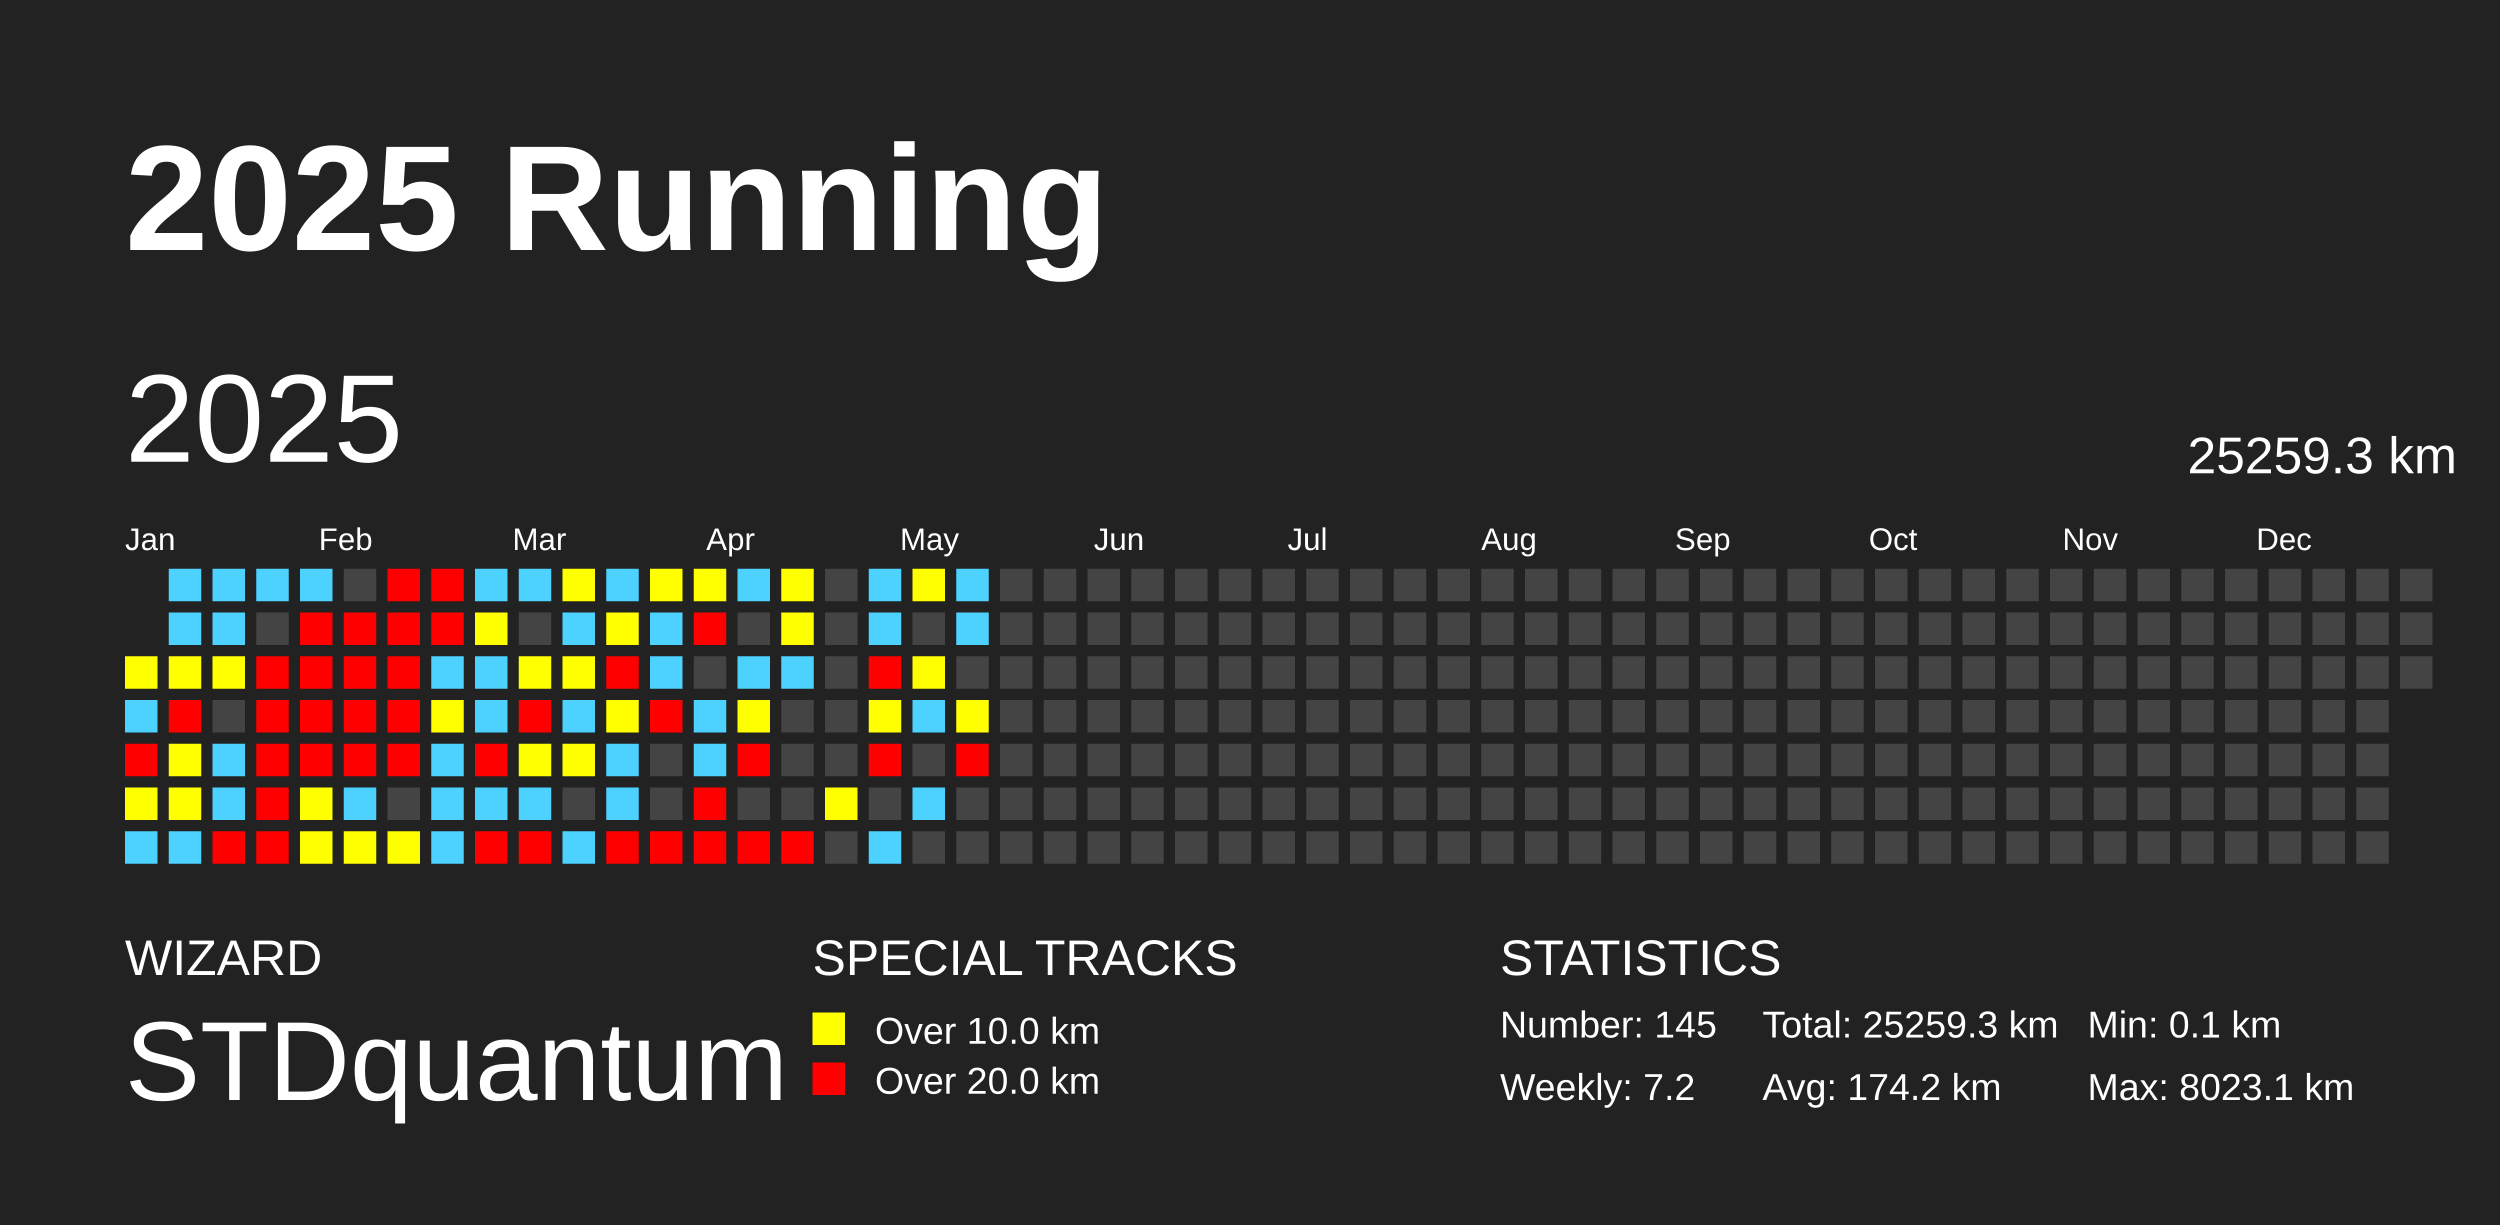
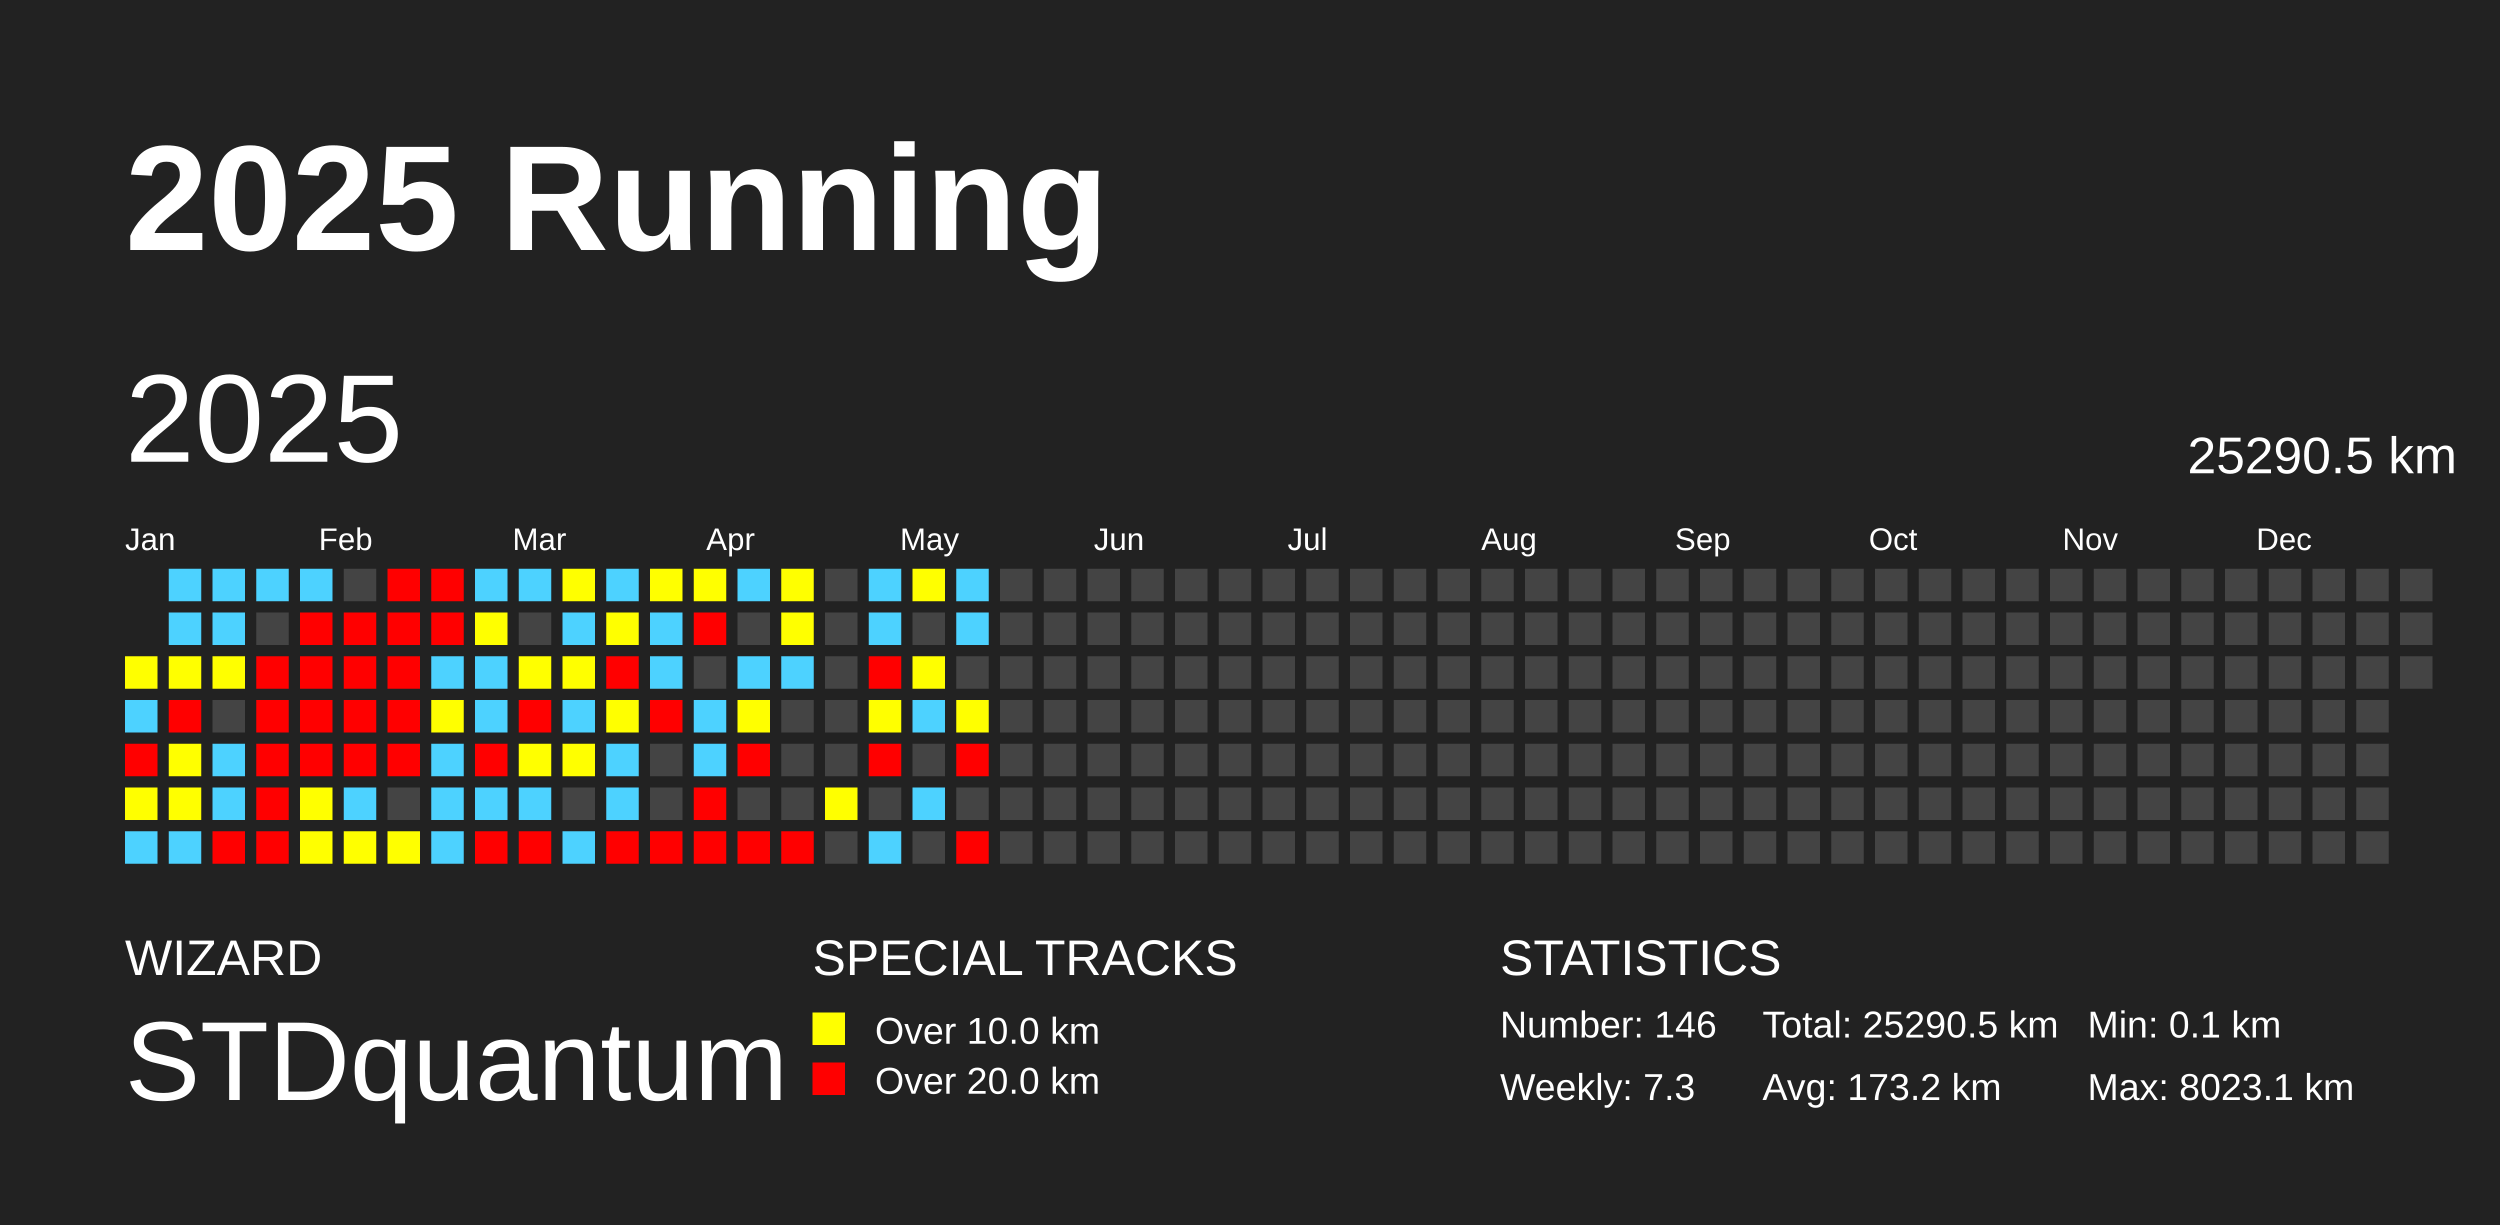
<svg xmlns="http://www.w3.org/2000/svg" baseProfile="full" height="98mm" version="1.1" viewBox="0,0,200,98" width="200mm">
  <defs />
  <rect fill="#222222" height="98" width="200" x="0" y="0" />
  <text fill="#FFFFFF" style="font-size:12px; font-family:Arial; font-weight:bold;" x="10" y="20">2025 Running</text>
  <text fill="#FFFFFF" style="font-size:4px; font-family:Arial" x="10" y="78">WIZARD</text>
  <text fill="#FFFFFF" style="font-size:9px; font-family:Arial" x="10" y="88">STDquantum</text>
  <text fill="#FFFFFF" style="font-size:4px; font-family:Arial" x="65" y="78">SPECIAL TRACKS</text>
  <rect fill="yellow" height="2.6" width="2.6" x="65" y="81" />
  <text fill="#FFFFFF" style="font-size:3px; font-family:Arial" x="70" y="83.5">Over 10.0 km</text>
  <rect fill="red" height="2.6" width="2.6" x="65" y="85" />
  <text fill="#FFFFFF" style="font-size:3px; font-family:Arial" x="70" y="87.5">Over 20.0 km</text>
  <text fill="#FFFFFF" style="font-size:4px; font-family:Arial" x="120" y="78">STATISTICS</text>
-   <text fill="#FFFFFF" style="font-size:3px; font-family:Arial" x="120" y="83">Number: 145</text>
-   <text fill="#FFFFFF" style="font-size:3px; font-family:Arial" x="120" y="88">Weekly: 7.2</text>
-   <text fill="#FFFFFF" style="font-size:3px; font-family:Arial" x="141" y="83">Total: 25259.3 km</text>
-   <text fill="#FFFFFF" style="font-size:3px; font-family:Arial" x="141" y="88">Avg: 174.2 km</text>
+   <text fill="#FFFFFF" style="font-size:3px; font-family:Arial" x="120" y="83">Number: 146</text>
+   <text fill="#FFFFFF" style="font-size:3px; font-family:Arial" x="120" y="88">Weekly: 7.3</text>
+   <text fill="#FFFFFF" style="font-size:3px; font-family:Arial" x="141" y="83">Total: 25290.5 km</text>
+   <text fill="#FFFFFF" style="font-size:3px; font-family:Arial" x="141" y="88">Avg: 173.2 km</text>
  <text fill="#FFFFFF" style="font-size:3px; font-family:Arial" x="167" y="83">Min: 0.1 km</text>
  <text fill="#FFFFFF" style="font-size:3px; font-family:Arial" x="167" y="88">Max: 8023.1 km</text>
  <text dominant-baseline="hanging" fill="#FFFFFF" style="font-size:10.0px; font-family:Arial;" x="10" y="30">2025</text>
-   <text dominant-baseline="hanging" fill="#FFFFFF" style="font-size:4.125px; font-family:Arial;" x="175" y="35">25259.3 km</text>
+   <text dominant-baseline="hanging" fill="#FFFFFF" style="font-size:4.125px; font-family:Arial;" x="175" y="35">25290.5 km</text>
  <text fill="#FFFFFF" style="font-size:2.5px; font-family:Arial" x="10.0" y="44">Jan</text>
  <text fill="#FFFFFF" style="font-size:2.5px; font-family:Arial" x="25.5" y="44">Feb</text>
  <text fill="#FFFFFF" style="font-size:2.5px; font-family:Arial" x="41.0" y="44">Mar</text>
  <text fill="#FFFFFF" style="font-size:2.5px; font-family:Arial" x="56.5" y="44">Apr</text>
  <text fill="#FFFFFF" style="font-size:2.5px; font-family:Arial" x="72.0" y="44">May</text>
  <text fill="#FFFFFF" style="font-size:2.5px; font-family:Arial" x="87.5" y="44">Jun</text>
  <text fill="#FFFFFF" style="font-size:2.5px; font-family:Arial" x="103.0" y="44">Jul</text>
  <text fill="#FFFFFF" style="font-size:2.5px; font-family:Arial" x="118.5" y="44">Aug</text>
  <text fill="#FFFFFF" style="font-size:2.5px; font-family:Arial" x="134.0" y="44">Sep</text>
  <text fill="#FFFFFF" style="font-size:2.5px; font-family:Arial" x="149.5" y="44">Oct</text>
  <text fill="#FFFFFF" style="font-size:2.5px; font-family:Arial" x="165.0" y="44">Nov</text>
  <text fill="#FFFFFF" style="font-size:2.5px; font-family:Arial" x="180.5" y="44">Dec</text>
  <rect fill="#ffff00" height="2.6" width="2.6" x="10.0" y="52.5" />
  <rect fill="#4dd2ff" height="2.6" width="2.6" x="10.0" y="56.0" />
  <rect fill="red" height="2.6" width="2.6" x="10.0" y="59.5" />
  <rect fill="#ffff00" height="2.6" width="2.6" x="10.0" y="63.0" />
  <rect fill="#4dd2ff" height="2.6" width="2.6" x="10.0" y="66.5" />
  <rect fill="#4dd2ff" height="2.6" width="2.6" x="13.5" y="45.5" />
  <rect fill="#4dd2ff" height="2.6" width="2.6" x="13.5" y="49.0" />
  <rect fill="#ffff00" height="2.6" width="2.6" x="13.5" y="52.5" />
  <rect fill="red" height="2.6" width="2.6" x="13.5" y="56.0" />
  <rect fill="#ffff00" height="2.6" width="2.6" x="13.5" y="59.5" />
  <rect fill="#ffff00" height="2.6" width="2.6" x="13.5" y="63.0" />
  <rect fill="#4dd2ff" height="2.6" width="2.6" x="13.5" y="66.5" />
  <rect fill="#4dd2ff" height="2.6" width="2.6" x="17.0" y="45.5" />
  <rect fill="#4dd2ff" height="2.6" width="2.6" x="17.0" y="49.0" />
  <rect fill="#ffff00" height="2.6" width="2.6" x="17.0" y="52.5" />
  <rect fill="#444444" height="2.6" width="2.6" x="17.0" y="56.0" />
  <rect fill="#4dd2ff" height="2.6" width="2.6" x="17.0" y="59.5" />
  <rect fill="#4dd2ff" height="2.6" width="2.6" x="17.0" y="63.0" />
  <rect fill="red" height="2.6" width="2.6" x="17.0" y="66.5" />
  <rect fill="#4dd2ff" height="2.6" width="2.6" x="20.5" y="45.5" />
  <rect fill="#444444" height="2.6" width="2.6" x="20.5" y="49.0" />
  <rect fill="red" height="2.6" width="2.6" x="20.5" y="52.5" />
  <rect fill="red" height="2.6" width="2.6" x="20.5" y="56.0" />
  <rect fill="red" height="2.6" width="2.6" x="20.5" y="59.5" />
  <rect fill="red" height="2.6" width="2.6" x="20.5" y="63.0" />
  <rect fill="red" height="2.6" width="2.6" x="20.5" y="66.5" />
  <rect fill="#4dd2ff" height="2.6" width="2.6" x="24.0" y="45.5" />
  <rect fill="red" height="2.6" width="2.6" x="24.0" y="49.0" />
  <rect fill="red" height="2.6" width="2.6" x="24.0" y="52.5" />
  <rect fill="red" height="2.6" width="2.6" x="24.0" y="56.0" />
  <rect fill="red" height="2.6" width="2.6" x="24.0" y="59.5" />
  <rect fill="#ffff00" height="2.6" width="2.6" x="24.0" y="63.0" />
  <rect fill="#ffff00" height="2.6" width="2.6" x="24.0" y="66.5" />
  <rect fill="#444444" height="2.6" width="2.6" x="27.5" y="45.5" />
  <rect fill="red" height="2.6" width="2.6" x="27.5" y="49.0" />
  <rect fill="red" height="2.6" width="2.6" x="27.5" y="52.5" />
  <rect fill="red" height="2.6" width="2.6" x="27.5" y="56.0" />
  <rect fill="red" height="2.6" width="2.6" x="27.5" y="59.5" />
  <rect fill="#4dd2ff" height="2.6" width="2.6" x="27.5" y="63.0" />
  <rect fill="#ffff00" height="2.6" width="2.6" x="27.5" y="66.5" />
  <rect fill="red" height="2.6" width="2.6" x="31.0" y="45.5" />
  <rect fill="red" height="2.6" width="2.6" x="31.0" y="49.0" />
  <rect fill="red" height="2.6" width="2.6" x="31.0" y="52.5" />
  <rect fill="red" height="2.6" width="2.6" x="31.0" y="56.0" />
  <rect fill="red" height="2.6" width="2.6" x="31.0" y="59.5" />
  <rect fill="#444444" height="2.6" width="2.6" x="31.0" y="63.0" />
  <rect fill="#ffff00" height="2.6" width="2.6" x="31.0" y="66.5" />
  <rect fill="red" height="2.6" width="2.6" x="34.5" y="45.5" />
  <rect fill="red" height="2.6" width="2.6" x="34.5" y="49.0" />
  <rect fill="#4dd2ff" height="2.6" width="2.6" x="34.5" y="52.5" />
  <rect fill="#ffff00" height="2.6" width="2.6" x="34.5" y="56.0" />
  <rect fill="#4dd2ff" height="2.6" width="2.6" x="34.5" y="59.5" />
  <rect fill="#4dd2ff" height="2.6" width="2.6" x="34.5" y="63.0" />
  <rect fill="#4dd2ff" height="2.6" width="2.6" x="34.5" y="66.5" />
  <rect fill="#4dd2ff" height="2.6" width="2.6" x="38.0" y="45.5" />
  <rect fill="#ffff00" height="2.6" width="2.6" x="38.0" y="49.0" />
  <rect fill="#4dd2ff" height="2.6" width="2.6" x="38.0" y="52.5" />
  <rect fill="#4dd2ff" height="2.6" width="2.6" x="38.0" y="56.0" />
  <rect fill="red" height="2.6" width="2.6" x="38.0" y="59.5" />
  <rect fill="#4dd2ff" height="2.6" width="2.6" x="38.0" y="63.0" />
  <rect fill="red" height="2.6" width="2.6" x="38.0" y="66.5" />
  <rect fill="#4dd2ff" height="2.6" width="2.6" x="41.5" y="45.5" />
  <rect fill="#444444" height="2.6" width="2.6" x="41.5" y="49.0" />
  <rect fill="#ffff00" height="2.6" width="2.6" x="41.5" y="52.5" />
  <rect fill="red" height="2.6" width="2.6" x="41.5" y="56.0" />
  <rect fill="#ffff00" height="2.6" width="2.6" x="41.5" y="59.5" />
  <rect fill="#4dd2ff" height="2.6" width="2.6" x="41.5" y="63.0" />
  <rect fill="red" height="2.6" width="2.6" x="41.5" y="66.5" />
  <rect fill="#ffff00" height="2.6" width="2.6" x="45.0" y="45.5" />
  <rect fill="#4dd2ff" height="2.6" width="2.6" x="45.0" y="49.0" />
  <rect fill="#ffff00" height="2.6" width="2.6" x="45.0" y="52.5" />
  <rect fill="#4dd2ff" height="2.6" width="2.6" x="45.0" y="56.0" />
  <rect fill="#ffff00" height="2.6" width="2.6" x="45.0" y="59.5" />
  <rect fill="#444444" height="2.6" width="2.6" x="45.0" y="63.0" />
  <rect fill="#4dd2ff" height="2.6" width="2.6" x="45.0" y="66.5" />
  <rect fill="#4dd2ff" height="2.6" width="2.6" x="48.5" y="45.5" />
  <rect fill="#ffff00" height="2.6" width="2.6" x="48.5" y="49.0" />
  <rect fill="red" height="2.6" width="2.6" x="48.5" y="52.5" />
  <rect fill="#ffff00" height="2.6" width="2.6" x="48.5" y="56.0" />
  <rect fill="#4dd2ff" height="2.6" width="2.6" x="48.5" y="59.5" />
  <rect fill="#4dd2ff" height="2.6" width="2.6" x="48.5" y="63.0" />
  <rect fill="red" height="2.6" width="2.6" x="48.5" y="66.5" />
  <rect fill="#ffff00" height="2.6" width="2.6" x="52.0" y="45.5" />
  <rect fill="#4dd2ff" height="2.6" width="2.6" x="52.0" y="49.0" />
  <rect fill="#4dd2ff" height="2.6" width="2.6" x="52.0" y="52.5" />
  <rect fill="red" height="2.6" width="2.6" x="52.0" y="56.0" />
  <rect fill="#444444" height="2.6" width="2.6" x="52.0" y="59.5" />
  <rect fill="#444444" height="2.6" width="2.6" x="52.0" y="63.0" />
  <rect fill="red" height="2.6" width="2.6" x="52.0" y="66.5" />
  <rect fill="#ffff00" height="2.6" width="2.6" x="55.5" y="45.5" />
  <rect fill="red" height="2.6" width="2.6" x="55.5" y="49.0" />
  <rect fill="#444444" height="2.6" width="2.6" x="55.5" y="52.5" />
  <rect fill="#4dd2ff" height="2.6" width="2.6" x="55.5" y="56.0" />
  <rect fill="#4dd2ff" height="2.6" width="2.6" x="55.5" y="59.5" />
  <rect fill="red" height="2.6" width="2.6" x="55.5" y="63.0" />
  <rect fill="red" height="2.6" width="2.6" x="55.5" y="66.5" />
  <rect fill="#4dd2ff" height="2.6" width="2.6" x="59.0" y="45.5" />
  <rect fill="#444444" height="2.6" width="2.6" x="59.0" y="49.0" />
  <rect fill="#4dd2ff" height="2.6" width="2.6" x="59.0" y="52.5" />
  <rect fill="#ffff00" height="2.6" width="2.6" x="59.0" y="56.0" />
  <rect fill="red" height="2.6" width="2.6" x="59.0" y="59.5" />
  <rect fill="#444444" height="2.6" width="2.6" x="59.0" y="63.0" />
  <rect fill="red" height="2.6" width="2.6" x="59.0" y="66.5" />
  <rect fill="#ffff00" height="2.6" width="2.6" x="62.5" y="45.5" />
  <rect fill="#ffff00" height="2.6" width="2.6" x="62.5" y="49.0" />
  <rect fill="#4dd2ff" height="2.6" width="2.6" x="62.5" y="52.5" />
  <rect fill="#444444" height="2.6" width="2.6" x="62.5" y="56.0" />
  <rect fill="#444444" height="2.6" width="2.6" x="62.5" y="59.5" />
  <rect fill="#444444" height="2.6" width="2.6" x="62.5" y="63.0" />
  <rect fill="red" height="2.6" width="2.6" x="62.5" y="66.5" />
  <rect fill="#444444" height="2.6" width="2.6" x="66.0" y="45.5" />
  <rect fill="#444444" height="2.6" width="2.6" x="66.0" y="49.0" />
  <rect fill="#444444" height="2.6" width="2.6" x="66.0" y="52.5" />
  <rect fill="#444444" height="2.6" width="2.6" x="66.0" y="56.0" />
  <rect fill="#444444" height="2.6" width="2.6" x="66.0" y="59.5" />
  <rect fill="#ffff00" height="2.6" width="2.6" x="66.0" y="63.0" />
  <rect fill="#444444" height="2.6" width="2.6" x="66.0" y="66.5" />
  <rect fill="#4dd2ff" height="2.6" width="2.6" x="69.5" y="45.5" />
  <rect fill="#4dd2ff" height="2.6" width="2.6" x="69.5" y="49.0" />
  <rect fill="red" height="2.6" width="2.6" x="69.5" y="52.5" />
  <rect fill="#ffff00" height="2.6" width="2.6" x="69.5" y="56.0" />
  <rect fill="red" height="2.6" width="2.6" x="69.5" y="59.5" />
  <rect fill="#444444" height="2.6" width="2.6" x="69.5" y="63.0" />
  <rect fill="#4dd2ff" height="2.6" width="2.6" x="69.5" y="66.5" />
  <rect fill="#ffff00" height="2.6" width="2.6" x="73.0" y="45.5" />
  <rect fill="#444444" height="2.6" width="2.6" x="73.0" y="49.0" />
  <rect fill="#ffff00" height="2.6" width="2.6" x="73.0" y="52.5" />
  <rect fill="#4dd2ff" height="2.6" width="2.6" x="73.0" y="56.0" />
  <rect fill="#444444" height="2.6" width="2.6" x="73.0" y="59.5" />
  <rect fill="#4dd2ff" height="2.6" width="2.6" x="73.0" y="63.0" />
  <rect fill="#444444" height="2.6" width="2.6" x="73.0" y="66.5" />
  <rect fill="#4dd2ff" height="2.6" width="2.6" x="76.5" y="45.5" />
  <rect fill="#4dd2ff" height="2.6" width="2.6" x="76.5" y="49.0" />
  <rect fill="#444444" height="2.6" width="2.6" x="76.5" y="52.5" />
  <rect fill="#ffff00" height="2.6" width="2.6" x="76.5" y="56.0" />
  <rect fill="red" height="2.6" width="2.6" x="76.5" y="59.5" />
  <rect fill="#444444" height="2.6" width="2.6" x="76.5" y="63.0" />
-   <rect fill="#444444" height="2.6" width="2.6" x="76.5" y="66.5" />
+   <rect fill="red" height="2.6" width="2.6" x="76.5" y="66.5" />
  <rect fill="#444444" height="2.6" width="2.6" x="80.0" y="45.5" />
  <rect fill="#444444" height="2.6" width="2.6" x="80.0" y="49.0" />
  <rect fill="#444444" height="2.6" width="2.6" x="80.0" y="52.5" />
  <rect fill="#444444" height="2.6" width="2.6" x="80.0" y="56.0" />
  <rect fill="#444444" height="2.6" width="2.6" x="80.0" y="59.5" />
  <rect fill="#444444" height="2.6" width="2.6" x="80.0" y="63.0" />
  <rect fill="#444444" height="2.6" width="2.6" x="80.0" y="66.5" />
  <rect fill="#444444" height="2.6" width="2.6" x="83.5" y="45.5" />
  <rect fill="#444444" height="2.6" width="2.6" x="83.5" y="49.0" />
  <rect fill="#444444" height="2.6" width="2.6" x="83.5" y="52.5" />
  <rect fill="#444444" height="2.6" width="2.6" x="83.5" y="56.0" />
  <rect fill="#444444" height="2.6" width="2.6" x="83.5" y="59.5" />
  <rect fill="#444444" height="2.6" width="2.6" x="83.5" y="63.0" />
  <rect fill="#444444" height="2.6" width="2.6" x="83.5" y="66.5" />
  <rect fill="#444444" height="2.6" width="2.6" x="87.0" y="45.5" />
  <rect fill="#444444" height="2.6" width="2.6" x="87.0" y="49.0" />
  <rect fill="#444444" height="2.6" width="2.6" x="87.0" y="52.5" />
  <rect fill="#444444" height="2.6" width="2.6" x="87.0" y="56.0" />
  <rect fill="#444444" height="2.6" width="2.6" x="87.0" y="59.5" />
  <rect fill="#444444" height="2.6" width="2.6" x="87.0" y="63.0" />
  <rect fill="#444444" height="2.6" width="2.6" x="87.0" y="66.5" />
  <rect fill="#444444" height="2.6" width="2.6" x="90.5" y="45.5" />
  <rect fill="#444444" height="2.6" width="2.6" x="90.5" y="49.0" />
  <rect fill="#444444" height="2.6" width="2.6" x="90.5" y="52.5" />
  <rect fill="#444444" height="2.6" width="2.6" x="90.5" y="56.0" />
  <rect fill="#444444" height="2.6" width="2.6" x="90.5" y="59.5" />
  <rect fill="#444444" height="2.6" width="2.6" x="90.5" y="63.0" />
  <rect fill="#444444" height="2.6" width="2.6" x="90.5" y="66.5" />
  <rect fill="#444444" height="2.6" width="2.6" x="94.0" y="45.5" />
  <rect fill="#444444" height="2.6" width="2.6" x="94.0" y="49.0" />
  <rect fill="#444444" height="2.6" width="2.6" x="94.0" y="52.5" />
  <rect fill="#444444" height="2.6" width="2.6" x="94.0" y="56.0" />
  <rect fill="#444444" height="2.6" width="2.6" x="94.0" y="59.5" />
  <rect fill="#444444" height="2.6" width="2.6" x="94.0" y="63.0" />
  <rect fill="#444444" height="2.6" width="2.6" x="94.0" y="66.5" />
  <rect fill="#444444" height="2.6" width="2.6" x="97.5" y="45.5" />
  <rect fill="#444444" height="2.6" width="2.6" x="97.5" y="49.0" />
  <rect fill="#444444" height="2.6" width="2.6" x="97.5" y="52.5" />
  <rect fill="#444444" height="2.6" width="2.6" x="97.5" y="56.0" />
  <rect fill="#444444" height="2.6" width="2.6" x="97.5" y="59.5" />
  <rect fill="#444444" height="2.6" width="2.6" x="97.5" y="63.0" />
  <rect fill="#444444" height="2.6" width="2.6" x="97.5" y="66.5" />
  <rect fill="#444444" height="2.6" width="2.6" x="101.0" y="45.5" />
  <rect fill="#444444" height="2.6" width="2.6" x="101.0" y="49.0" />
  <rect fill="#444444" height="2.6" width="2.6" x="101.0" y="52.5" />
  <rect fill="#444444" height="2.6" width="2.6" x="101.0" y="56.0" />
  <rect fill="#444444" height="2.6" width="2.6" x="101.0" y="59.5" />
  <rect fill="#444444" height="2.6" width="2.6" x="101.0" y="63.0" />
  <rect fill="#444444" height="2.6" width="2.6" x="101.0" y="66.5" />
  <rect fill="#444444" height="2.6" width="2.6" x="104.5" y="45.5" />
  <rect fill="#444444" height="2.6" width="2.6" x="104.5" y="49.0" />
  <rect fill="#444444" height="2.6" width="2.6" x="104.5" y="52.5" />
  <rect fill="#444444" height="2.6" width="2.6" x="104.5" y="56.0" />
  <rect fill="#444444" height="2.6" width="2.6" x="104.5" y="59.5" />
  <rect fill="#444444" height="2.6" width="2.6" x="104.5" y="63.0" />
  <rect fill="#444444" height="2.6" width="2.6" x="104.5" y="66.5" />
  <rect fill="#444444" height="2.6" width="2.6" x="108.0" y="45.5" />
  <rect fill="#444444" height="2.6" width="2.6" x="108.0" y="49.0" />
  <rect fill="#444444" height="2.6" width="2.6" x="108.0" y="52.5" />
  <rect fill="#444444" height="2.6" width="2.6" x="108.0" y="56.0" />
  <rect fill="#444444" height="2.6" width="2.6" x="108.0" y="59.5" />
  <rect fill="#444444" height="2.6" width="2.6" x="108.0" y="63.0" />
  <rect fill="#444444" height="2.6" width="2.6" x="108.0" y="66.5" />
  <rect fill="#444444" height="2.6" width="2.6" x="111.5" y="45.5" />
  <rect fill="#444444" height="2.6" width="2.6" x="111.5" y="49.0" />
  <rect fill="#444444" height="2.6" width="2.6" x="111.5" y="52.5" />
  <rect fill="#444444" height="2.6" width="2.6" x="111.5" y="56.0" />
  <rect fill="#444444" height="2.6" width="2.6" x="111.5" y="59.5" />
  <rect fill="#444444" height="2.6" width="2.6" x="111.5" y="63.0" />
  <rect fill="#444444" height="2.6" width="2.6" x="111.5" y="66.5" />
  <rect fill="#444444" height="2.6" width="2.6" x="115.0" y="45.5" />
  <rect fill="#444444" height="2.6" width="2.6" x="115.0" y="49.0" />
  <rect fill="#444444" height="2.6" width="2.6" x="115.0" y="52.5" />
  <rect fill="#444444" height="2.6" width="2.6" x="115.0" y="56.0" />
  <rect fill="#444444" height="2.6" width="2.6" x="115.0" y="59.5" />
  <rect fill="#444444" height="2.6" width="2.6" x="115.0" y="63.0" />
  <rect fill="#444444" height="2.6" width="2.6" x="115.0" y="66.5" />
  <rect fill="#444444" height="2.6" width="2.6" x="118.5" y="45.5" />
  <rect fill="#444444" height="2.6" width="2.6" x="118.5" y="49.0" />
  <rect fill="#444444" height="2.6" width="2.6" x="118.5" y="52.5" />
  <rect fill="#444444" height="2.6" width="2.6" x="118.5" y="56.0" />
  <rect fill="#444444" height="2.6" width="2.6" x="118.5" y="59.5" />
  <rect fill="#444444" height="2.6" width="2.6" x="118.5" y="63.0" />
  <rect fill="#444444" height="2.6" width="2.6" x="118.5" y="66.5" />
  <rect fill="#444444" height="2.6" width="2.6" x="122.0" y="45.5" />
  <rect fill="#444444" height="2.6" width="2.6" x="122.0" y="49.0" />
  <rect fill="#444444" height="2.6" width="2.6" x="122.0" y="52.5" />
  <rect fill="#444444" height="2.6" width="2.6" x="122.0" y="56.0" />
  <rect fill="#444444" height="2.6" width="2.6" x="122.0" y="59.5" />
  <rect fill="#444444" height="2.6" width="2.6" x="122.0" y="63.0" />
  <rect fill="#444444" height="2.6" width="2.6" x="122.0" y="66.5" />
  <rect fill="#444444" height="2.6" width="2.6" x="125.5" y="45.5" />
  <rect fill="#444444" height="2.6" width="2.6" x="125.5" y="49.0" />
  <rect fill="#444444" height="2.6" width="2.6" x="125.5" y="52.5" />
  <rect fill="#444444" height="2.6" width="2.6" x="125.5" y="56.0" />
  <rect fill="#444444" height="2.6" width="2.6" x="125.5" y="59.5" />
  <rect fill="#444444" height="2.6" width="2.6" x="125.5" y="63.0" />
  <rect fill="#444444" height="2.6" width="2.6" x="125.5" y="66.5" />
  <rect fill="#444444" height="2.6" width="2.6" x="129.0" y="45.5" />
  <rect fill="#444444" height="2.6" width="2.6" x="129.0" y="49.0" />
  <rect fill="#444444" height="2.6" width="2.6" x="129.0" y="52.5" />
  <rect fill="#444444" height="2.6" width="2.6" x="129.0" y="56.0" />
  <rect fill="#444444" height="2.6" width="2.6" x="129.0" y="59.5" />
  <rect fill="#444444" height="2.6" width="2.6" x="129.0" y="63.0" />
  <rect fill="#444444" height="2.6" width="2.6" x="129.0" y="66.5" />
  <rect fill="#444444" height="2.6" width="2.6" x="132.5" y="45.5" />
  <rect fill="#444444" height="2.6" width="2.6" x="132.5" y="49.0" />
  <rect fill="#444444" height="2.6" width="2.6" x="132.5" y="52.5" />
  <rect fill="#444444" height="2.6" width="2.6" x="132.5" y="56.0" />
  <rect fill="#444444" height="2.6" width="2.6" x="132.5" y="59.5" />
  <rect fill="#444444" height="2.6" width="2.6" x="132.5" y="63.0" />
  <rect fill="#444444" height="2.6" width="2.6" x="132.5" y="66.5" />
  <rect fill="#444444" height="2.6" width="2.6" x="136.0" y="45.5" />
  <rect fill="#444444" height="2.6" width="2.6" x="136.0" y="49.0" />
  <rect fill="#444444" height="2.6" width="2.6" x="136.0" y="52.5" />
  <rect fill="#444444" height="2.6" width="2.6" x="136.0" y="56.0" />
  <rect fill="#444444" height="2.6" width="2.6" x="136.0" y="59.5" />
  <rect fill="#444444" height="2.6" width="2.6" x="136.0" y="63.0" />
  <rect fill="#444444" height="2.6" width="2.6" x="136.0" y="66.5" />
  <rect fill="#444444" height="2.6" width="2.6" x="139.5" y="45.5" />
  <rect fill="#444444" height="2.6" width="2.6" x="139.5" y="49.0" />
  <rect fill="#444444" height="2.6" width="2.6" x="139.5" y="52.5" />
  <rect fill="#444444" height="2.6" width="2.6" x="139.5" y="56.0" />
  <rect fill="#444444" height="2.6" width="2.6" x="139.5" y="59.5" />
  <rect fill="#444444" height="2.6" width="2.6" x="139.5" y="63.0" />
  <rect fill="#444444" height="2.6" width="2.6" x="139.5" y="66.5" />
  <rect fill="#444444" height="2.6" width="2.6" x="143.0" y="45.5" />
  <rect fill="#444444" height="2.6" width="2.6" x="143.0" y="49.0" />
  <rect fill="#444444" height="2.6" width="2.6" x="143.0" y="52.5" />
  <rect fill="#444444" height="2.6" width="2.6" x="143.0" y="56.0" />
  <rect fill="#444444" height="2.6" width="2.6" x="143.0" y="59.5" />
  <rect fill="#444444" height="2.6" width="2.6" x="143.0" y="63.0" />
  <rect fill="#444444" height="2.6" width="2.6" x="143.0" y="66.5" />
  <rect fill="#444444" height="2.6" width="2.6" x="146.5" y="45.5" />
  <rect fill="#444444" height="2.6" width="2.6" x="146.5" y="49.0" />
  <rect fill="#444444" height="2.6" width="2.6" x="146.5" y="52.5" />
  <rect fill="#444444" height="2.6" width="2.6" x="146.5" y="56.0" />
  <rect fill="#444444" height="2.6" width="2.6" x="146.5" y="59.5" />
  <rect fill="#444444" height="2.6" width="2.6" x="146.5" y="63.0" />
  <rect fill="#444444" height="2.6" width="2.6" x="146.5" y="66.5" />
  <rect fill="#444444" height="2.6" width="2.6" x="150.0" y="45.5" />
  <rect fill="#444444" height="2.6" width="2.6" x="150.0" y="49.0" />
  <rect fill="#444444" height="2.6" width="2.6" x="150.0" y="52.5" />
  <rect fill="#444444" height="2.6" width="2.6" x="150.0" y="56.0" />
  <rect fill="#444444" height="2.6" width="2.6" x="150.0" y="59.5" />
  <rect fill="#444444" height="2.6" width="2.6" x="150.0" y="63.0" />
  <rect fill="#444444" height="2.6" width="2.6" x="150.0" y="66.5" />
  <rect fill="#444444" height="2.6" width="2.6" x="153.5" y="45.5" />
  <rect fill="#444444" height="2.6" width="2.6" x="153.5" y="49.0" />
  <rect fill="#444444" height="2.6" width="2.6" x="153.5" y="52.5" />
  <rect fill="#444444" height="2.6" width="2.6" x="153.5" y="56.0" />
  <rect fill="#444444" height="2.6" width="2.6" x="153.5" y="59.5" />
  <rect fill="#444444" height="2.6" width="2.6" x="153.5" y="63.0" />
  <rect fill="#444444" height="2.6" width="2.6" x="153.5" y="66.5" />
  <rect fill="#444444" height="2.6" width="2.6" x="157.0" y="45.5" />
  <rect fill="#444444" height="2.6" width="2.6" x="157.0" y="49.0" />
  <rect fill="#444444" height="2.6" width="2.6" x="157.0" y="52.5" />
  <rect fill="#444444" height="2.6" width="2.6" x="157.0" y="56.0" />
  <rect fill="#444444" height="2.6" width="2.6" x="157.0" y="59.5" />
  <rect fill="#444444" height="2.6" width="2.6" x="157.0" y="63.0" />
  <rect fill="#444444" height="2.6" width="2.6" x="157.0" y="66.5" />
  <rect fill="#444444" height="2.6" width="2.6" x="160.5" y="45.5" />
  <rect fill="#444444" height="2.6" width="2.6" x="160.5" y="49.0" />
  <rect fill="#444444" height="2.6" width="2.6" x="160.5" y="52.5" />
  <rect fill="#444444" height="2.6" width="2.6" x="160.5" y="56.0" />
  <rect fill="#444444" height="2.6" width="2.6" x="160.5" y="59.5" />
  <rect fill="#444444" height="2.6" width="2.6" x="160.5" y="63.0" />
  <rect fill="#444444" height="2.6" width="2.6" x="160.5" y="66.5" />
  <rect fill="#444444" height="2.6" width="2.6" x="164.0" y="45.5" />
  <rect fill="#444444" height="2.6" width="2.6" x="164.0" y="49.0" />
  <rect fill="#444444" height="2.6" width="2.6" x="164.0" y="52.5" />
  <rect fill="#444444" height="2.6" width="2.6" x="164.0" y="56.0" />
  <rect fill="#444444" height="2.6" width="2.6" x="164.0" y="59.5" />
  <rect fill="#444444" height="2.6" width="2.6" x="164.0" y="63.0" />
  <rect fill="#444444" height="2.6" width="2.6" x="164.0" y="66.5" />
  <rect fill="#444444" height="2.6" width="2.6" x="167.5" y="45.5" />
  <rect fill="#444444" height="2.6" width="2.6" x="167.5" y="49.0" />
  <rect fill="#444444" height="2.6" width="2.6" x="167.5" y="52.5" />
  <rect fill="#444444" height="2.6" width="2.6" x="167.5" y="56.0" />
  <rect fill="#444444" height="2.6" width="2.6" x="167.5" y="59.5" />
  <rect fill="#444444" height="2.6" width="2.6" x="167.5" y="63.0" />
  <rect fill="#444444" height="2.6" width="2.6" x="167.5" y="66.5" />
  <rect fill="#444444" height="2.6" width="2.6" x="171.0" y="45.5" />
  <rect fill="#444444" height="2.6" width="2.6" x="171.0" y="49.0" />
  <rect fill="#444444" height="2.6" width="2.6" x="171.0" y="52.5" />
  <rect fill="#444444" height="2.6" width="2.6" x="171.0" y="56.0" />
  <rect fill="#444444" height="2.6" width="2.6" x="171.0" y="59.5" />
  <rect fill="#444444" height="2.6" width="2.6" x="171.0" y="63.0" />
  <rect fill="#444444" height="2.6" width="2.6" x="171.0" y="66.5" />
  <rect fill="#444444" height="2.6" width="2.6" x="174.5" y="45.5" />
  <rect fill="#444444" height="2.6" width="2.6" x="174.5" y="49.0" />
  <rect fill="#444444" height="2.6" width="2.6" x="174.5" y="52.5" />
  <rect fill="#444444" height="2.6" width="2.6" x="174.5" y="56.0" />
  <rect fill="#444444" height="2.6" width="2.6" x="174.5" y="59.5" />
  <rect fill="#444444" height="2.6" width="2.6" x="174.5" y="63.0" />
  <rect fill="#444444" height="2.6" width="2.6" x="174.5" y="66.5" />
  <rect fill="#444444" height="2.6" width="2.6" x="178.0" y="45.5" />
  <rect fill="#444444" height="2.6" width="2.6" x="178.0" y="49.0" />
  <rect fill="#444444" height="2.6" width="2.6" x="178.0" y="52.5" />
  <rect fill="#444444" height="2.6" width="2.6" x="178.0" y="56.0" />
  <rect fill="#444444" height="2.6" width="2.6" x="178.0" y="59.5" />
  <rect fill="#444444" height="2.6" width="2.6" x="178.0" y="63.0" />
  <rect fill="#444444" height="2.6" width="2.6" x="178.0" y="66.5" />
  <rect fill="#444444" height="2.6" width="2.6" x="181.5" y="45.5" />
  <rect fill="#444444" height="2.6" width="2.6" x="181.5" y="49.0" />
  <rect fill="#444444" height="2.6" width="2.6" x="181.5" y="52.5" />
  <rect fill="#444444" height="2.6" width="2.6" x="181.5" y="56.0" />
  <rect fill="#444444" height="2.6" width="2.6" x="181.5" y="59.5" />
  <rect fill="#444444" height="2.6" width="2.6" x="181.5" y="63.0" />
  <rect fill="#444444" height="2.6" width="2.6" x="181.5" y="66.5" />
  <rect fill="#444444" height="2.6" width="2.6" x="185.0" y="45.5" />
  <rect fill="#444444" height="2.6" width="2.6" x="185.0" y="49.0" />
  <rect fill="#444444" height="2.6" width="2.6" x="185.0" y="52.5" />
  <rect fill="#444444" height="2.6" width="2.6" x="185.0" y="56.0" />
  <rect fill="#444444" height="2.6" width="2.6" x="185.0" y="59.5" />
  <rect fill="#444444" height="2.6" width="2.6" x="185.0" y="63.0" />
  <rect fill="#444444" height="2.6" width="2.6" x="185.0" y="66.5" />
  <rect fill="#444444" height="2.6" width="2.6" x="188.5" y="45.5" />
  <rect fill="#444444" height="2.6" width="2.6" x="188.5" y="49.0" />
  <rect fill="#444444" height="2.6" width="2.6" x="188.5" y="52.5" />
  <rect fill="#444444" height="2.6" width="2.6" x="188.5" y="56.0" />
  <rect fill="#444444" height="2.6" width="2.6" x="188.5" y="59.5" />
  <rect fill="#444444" height="2.6" width="2.6" x="188.5" y="63.0" />
  <rect fill="#444444" height="2.6" width="2.6" x="188.5" y="66.5" />
  <rect fill="#444444" height="2.6" width="2.6" x="192.0" y="45.5" />
  <rect fill="#444444" height="2.6" width="2.6" x="192.0" y="49.0" />
  <rect fill="#444444" height="2.6" width="2.6" x="192.0" y="52.5" />
</svg>
